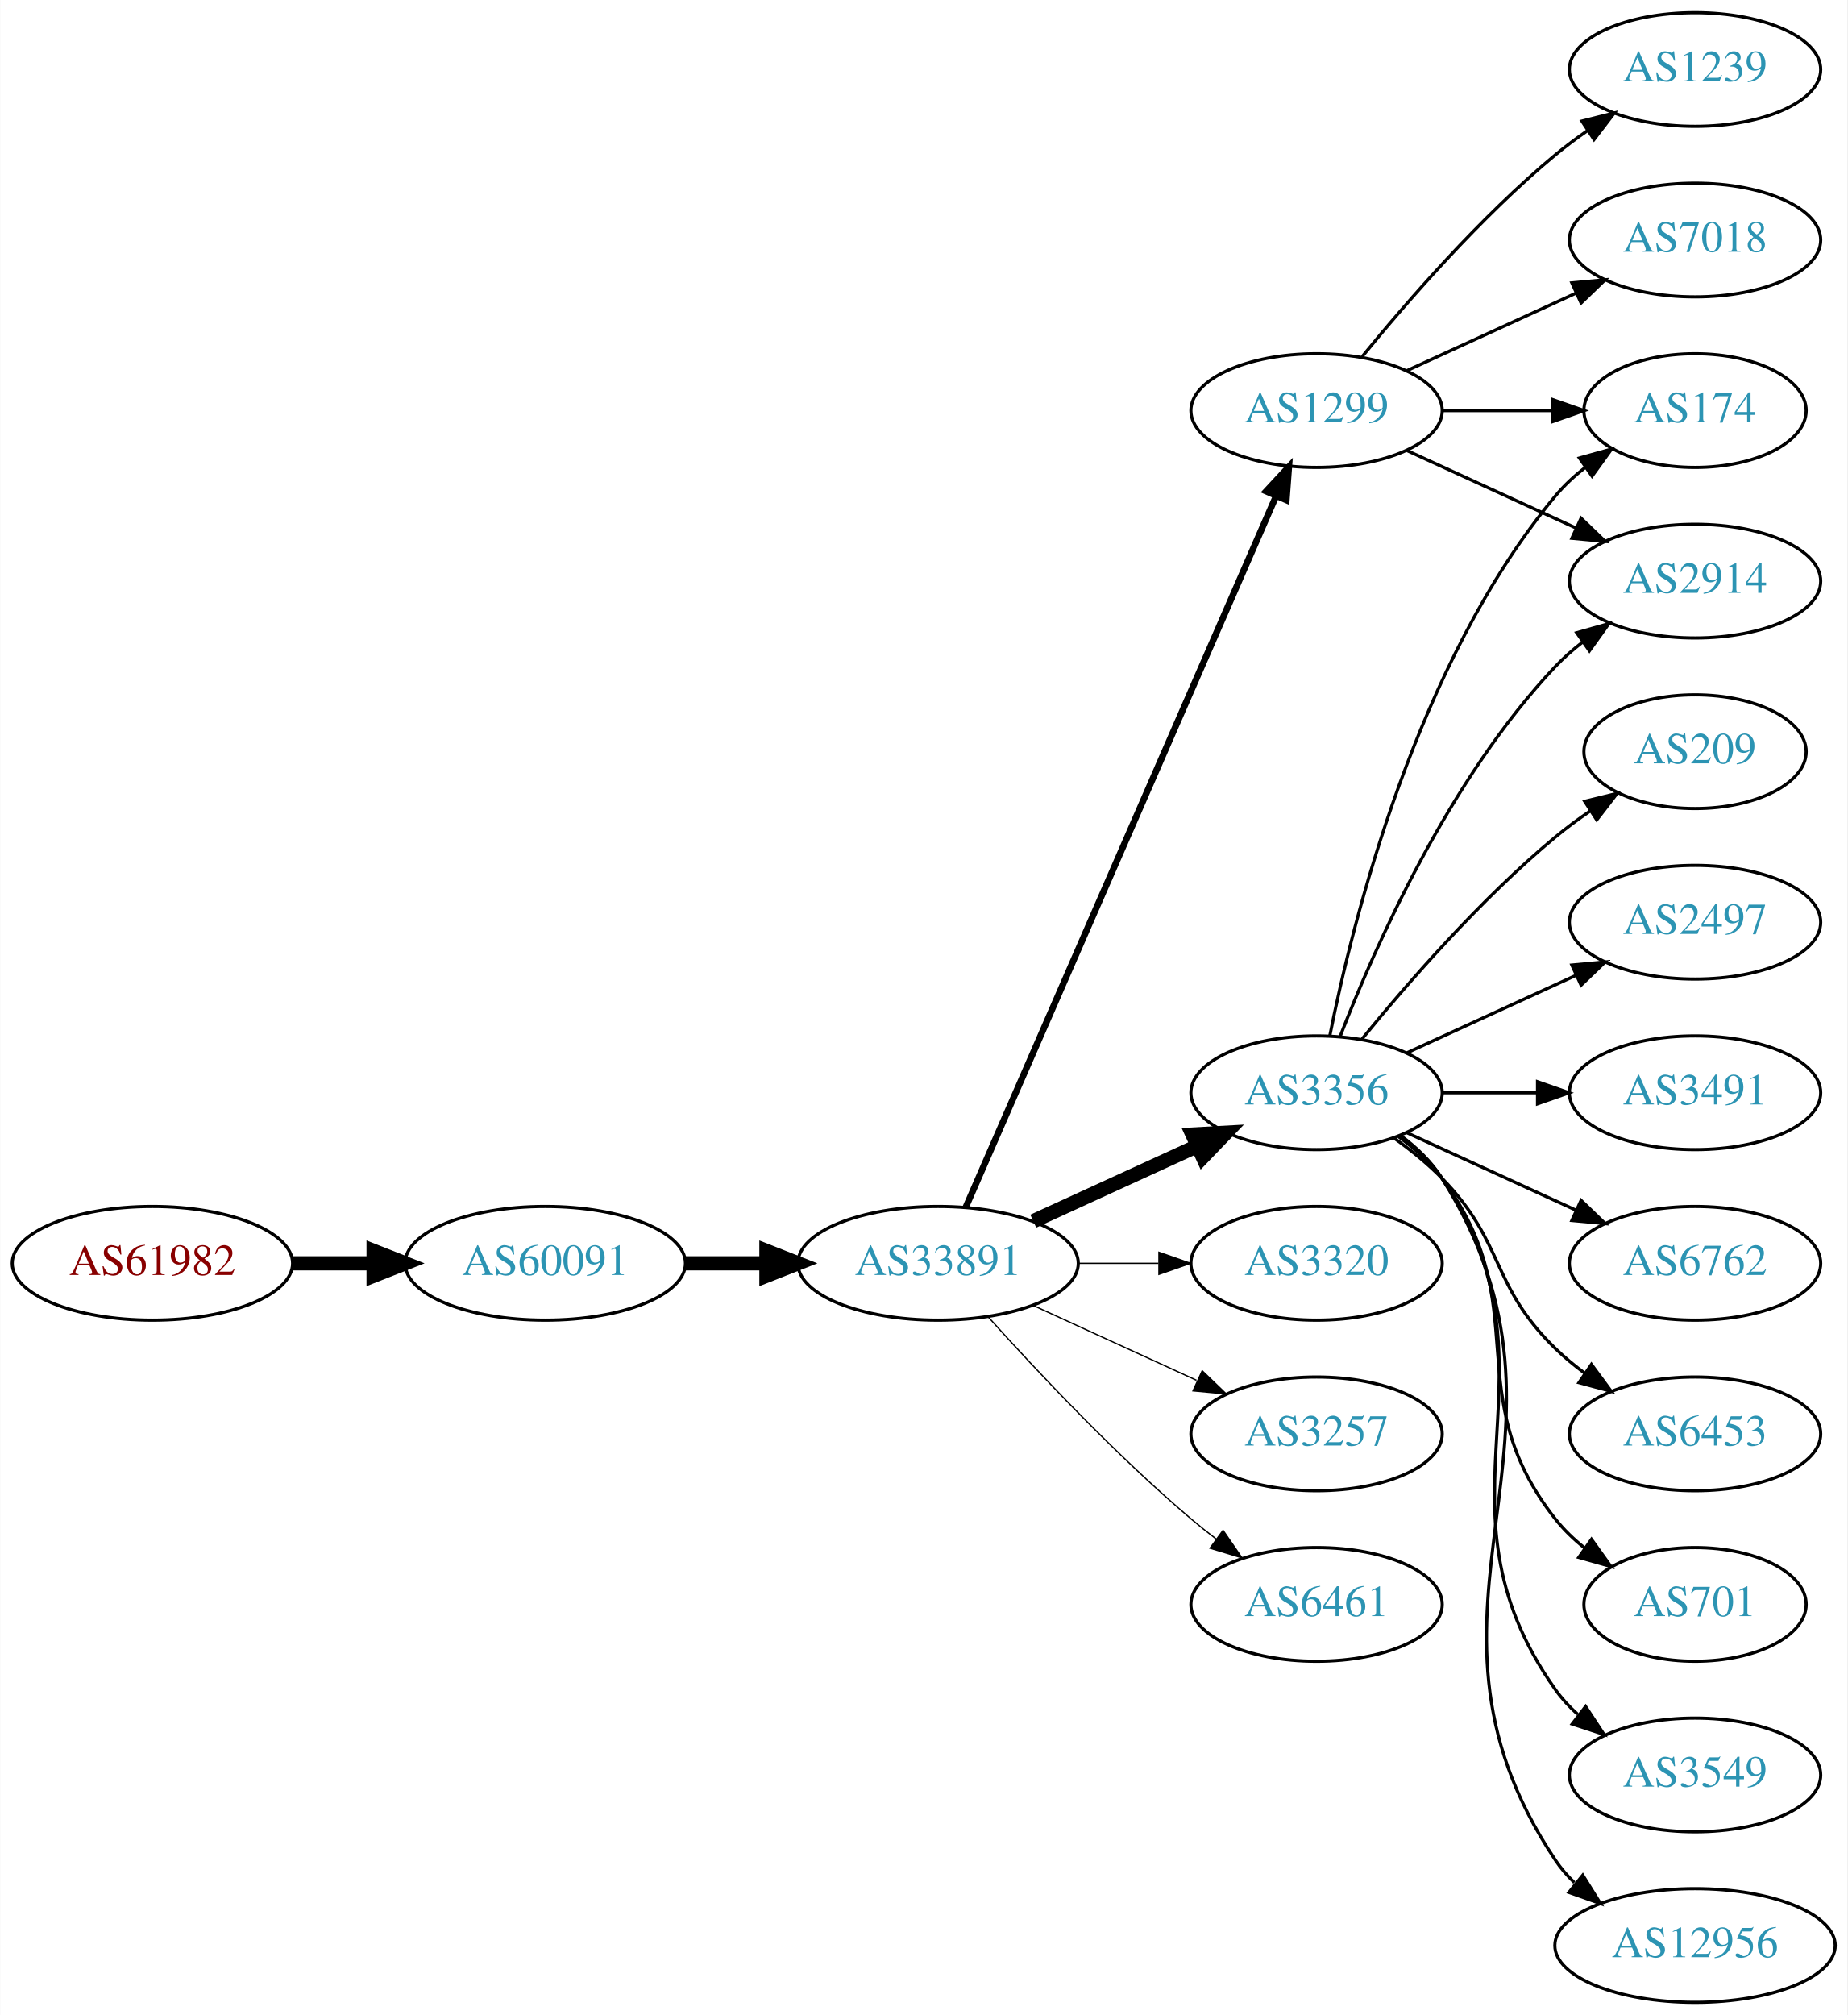
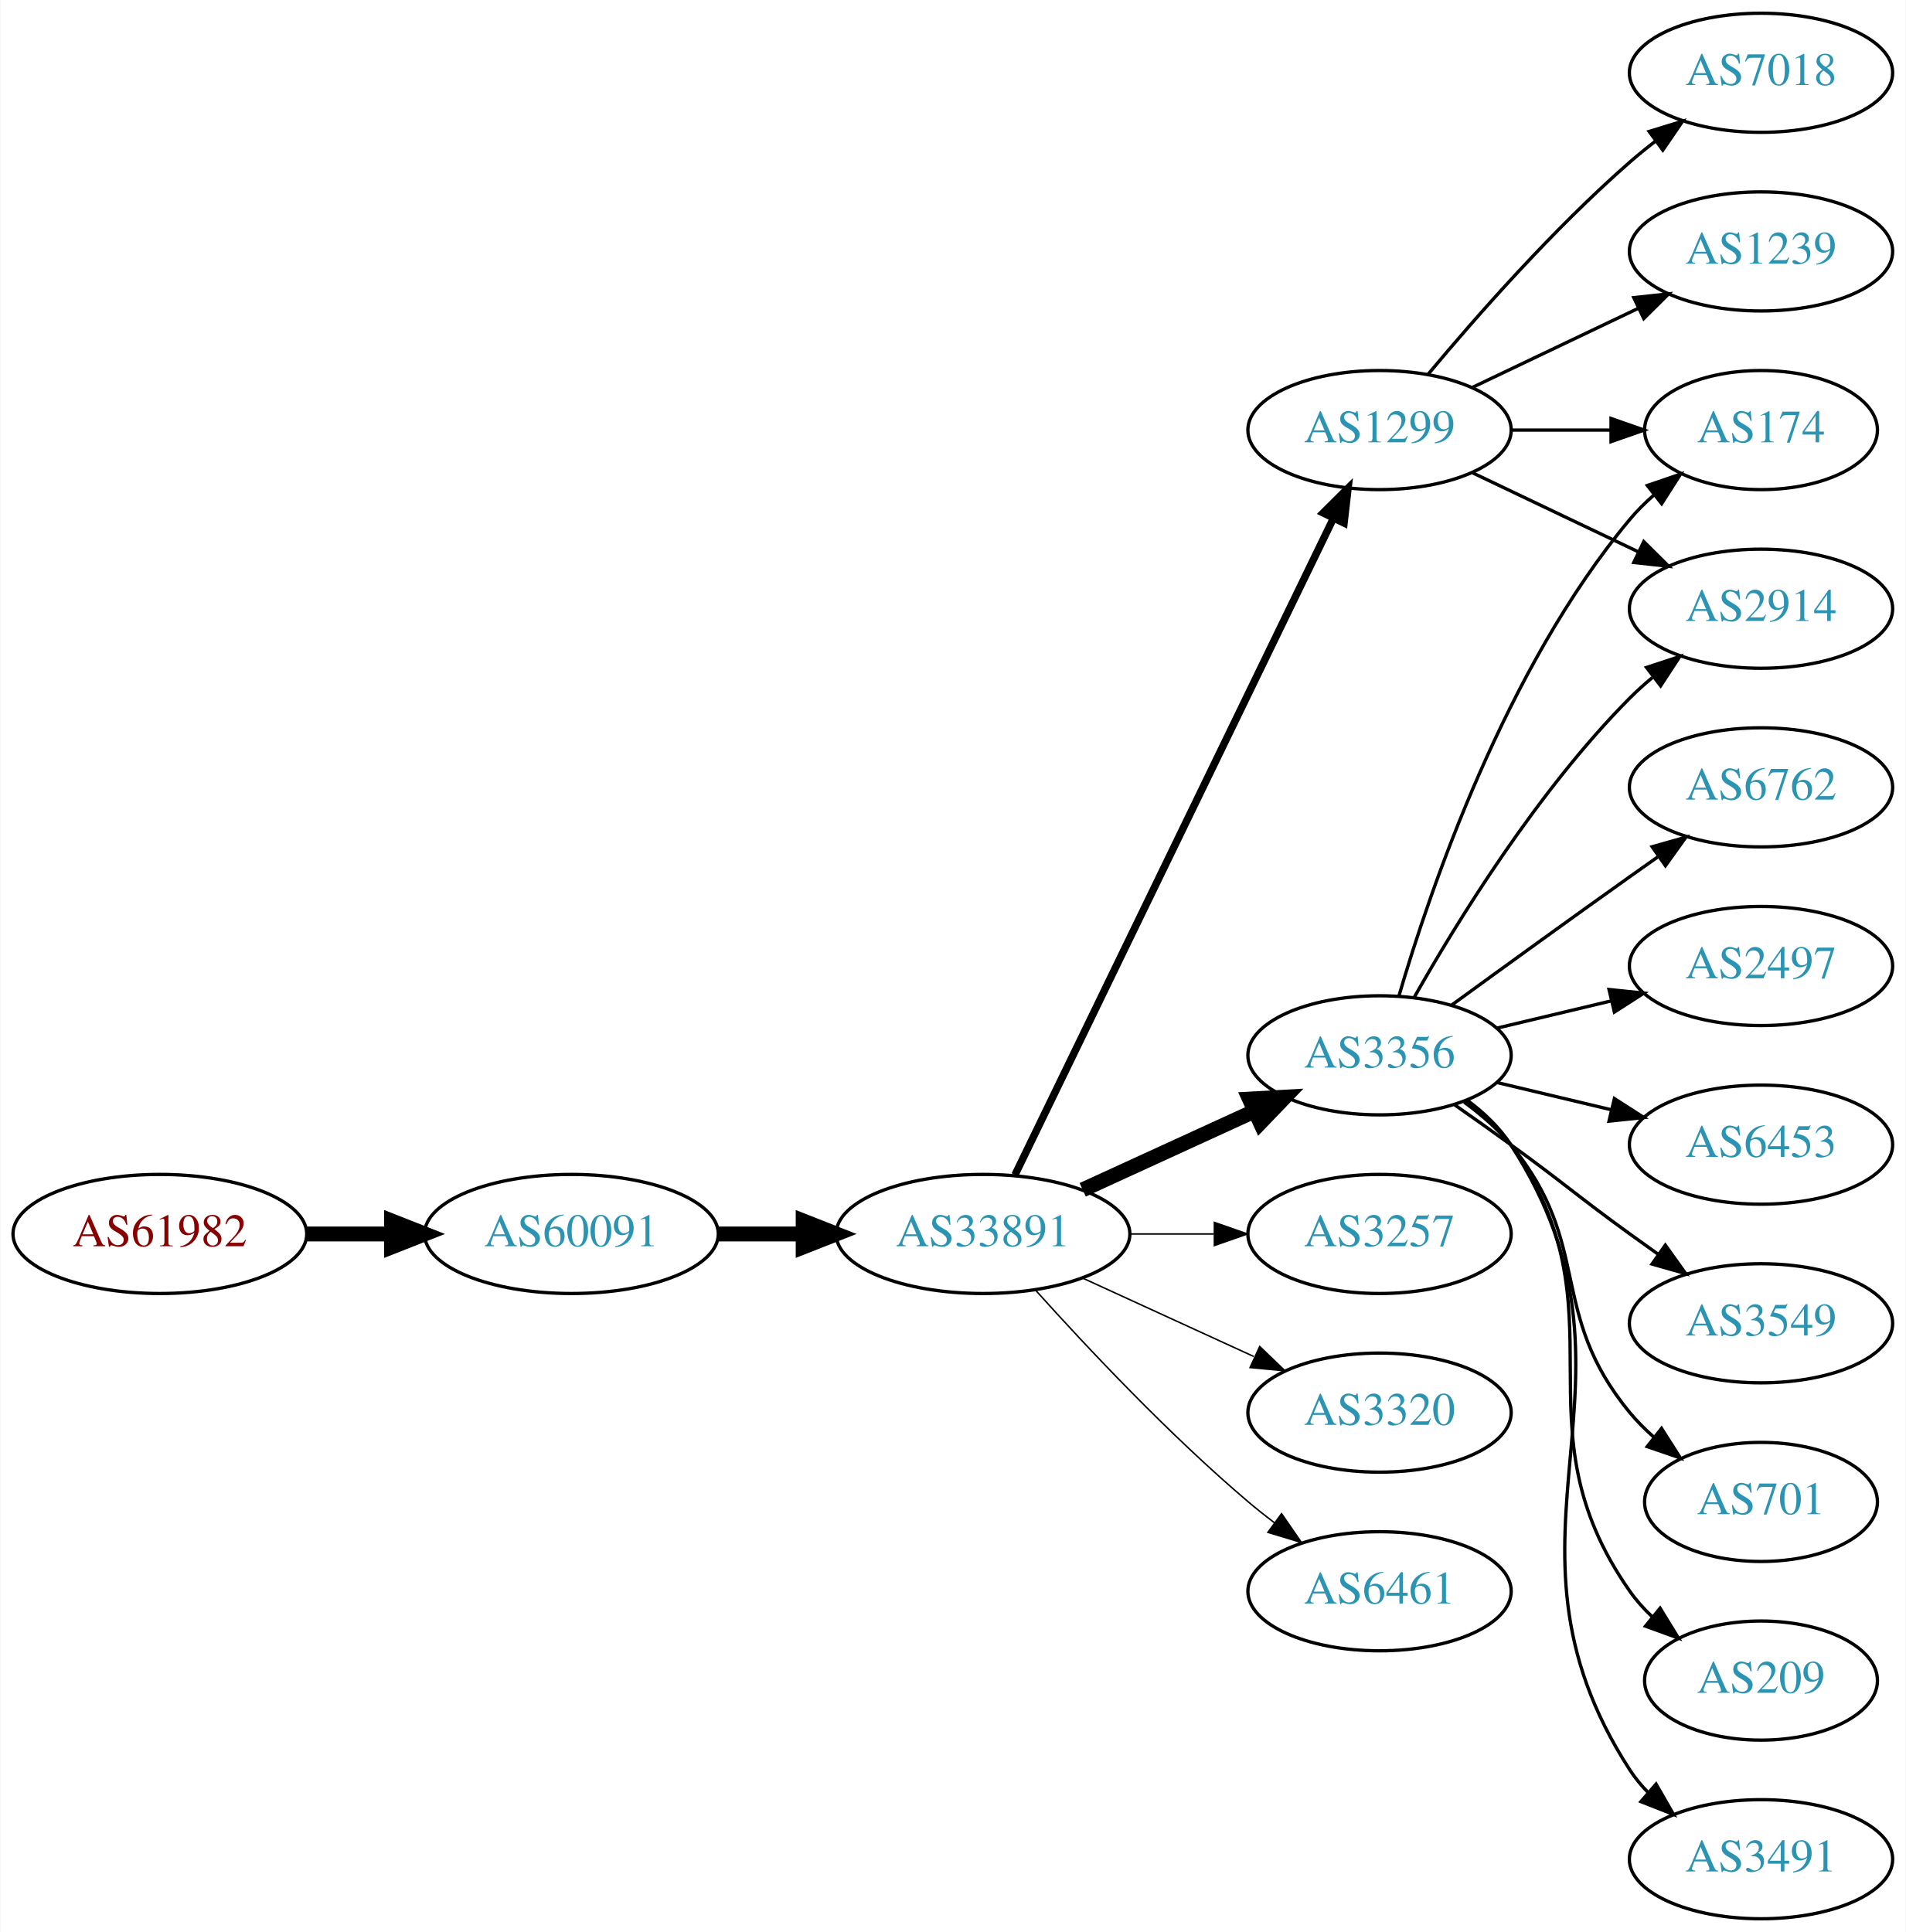
- <svg xmlns="http://www.w3.org/2000/svg" xmlns:xlink="http://www.w3.org/1999/xlink" width="585pt" height="638pt" viewBox="0.00 0.00 584.86 638.00">
-   <g id="graph0" class="graph" transform="scale(1 1) rotate(0) translate(4 634)">
-     <polygon fill="white" stroke="none" points="-4,4 -4,-634 580.862,-634 580.862,4 -4,4" />
+ <svg xmlns="http://www.w3.org/2000/svg" xmlns:xlink="http://www.w3.org/1999/xlink" width="576pt" height="584pt" viewBox="0.00 0.00 575.76 584.00">
+   <g id="graph0" class="graph" transform="scale(1 1) rotate(0) translate(4 580)">
+     <polygon fill="white" stroke="none" points="-4,4 -4,-580 571.762,-580 571.762,4 -4,4" />
    <g id="node1" class="node">
      <g id="a_node1">
        <a xlink:href="/asn/61982" xlink:title="AS61982 ~ SCHLICHTNER [AT]">
-           <ellipse fill="#ffffff" stroke="black" cx="44.196" cy="-234" rx="44.393" ry="18" />
-           <text text-anchor="middle" x="44.196" y="-230.3" font-family="Times,serif" font-size="14.00" fill="#880000">AS61982</text>
+           <ellipse fill="#ffffff" stroke="black" cx="44.196" cy="-207" rx="44.393" ry="18" />
+           <text text-anchor="middle" x="44.196" y="-203.3" font-family="Times,serif" font-size="14.00" fill="#880000">AS61982</text>
        </a>
      </g>
    </g>
    <g id="node2" class="node">
      <g id="a_node2">
        <a xlink:href="/asn/60091" xlink:title="AS60091 ~ weissblau-de_sim [DE]">
-           <ellipse fill="#ffffff" stroke="black" cx="168.588" cy="-234" rx="44.393" ry="18" />
-           <text text-anchor="middle" x="168.588" y="-230.3" font-family="Times,serif" font-size="14.00" fill="#2c94b3">AS60091</text>
+           <ellipse fill="#ffffff" stroke="black" cx="168.588" cy="-207" rx="44.393" ry="18" />
+           <text text-anchor="middle" x="168.588" y="-203.3" font-family="Times,serif" font-size="14.00" fill="#2c94b3">AS60091</text>
        </a>
      </g>
    </g>
    <g id="edge1" class="edge">
-       <path fill="none" stroke="black" stroke-width="4.5" d="M88.692,-234C96.898,-234 105.569,-234 114.041,-234" />
-       <polygon fill="black" stroke="black" stroke-width="4.5" points="114.233,-237.938 124.233,-234 114.233,-230.063 114.233,-237.938" />
+       <path fill="none" stroke="black" stroke-width="4.5" d="M88.692,-207C96.898,-207 105.569,-207 114.041,-207" />
+       <polygon fill="black" stroke="black" stroke-width="4.5" points="114.233,-210.938 124.233,-207 114.233,-203.063 114.233,-210.938" />
    </g>
    <g id="node3" class="node">
      <g id="a_node3">
        <a xlink:href="/asn/33891" xlink:title="AS33891 ~ CORE-BACKBONE GMBH GLOBAL NETWORK [DE]">
-           <ellipse fill="#ffffff" stroke="black" cx="292.98" cy="-234" rx="44.393" ry="18" />
-           <text text-anchor="middle" x="292.98" y="-230.3" font-family="Times,serif" font-size="14.00" fill="#2c94b3">AS33891</text>
+           <ellipse fill="#ffffff" stroke="black" cx="292.98" cy="-207" rx="44.393" ry="18" />
+           <text text-anchor="middle" x="292.98" y="-203.3" font-family="Times,serif" font-size="14.00" fill="#2c94b3">AS33891</text>
        </a>
      </g>
    </g>
    <g id="edge2" class="edge">
-       <path fill="none" stroke="black" stroke-width="4.5" d="M213.084,-234C221.29,-234 229.961,-234 238.434,-234" />
-       <polygon fill="black" stroke="black" stroke-width="4.5" points="238.625,-237.938 248.625,-234 238.625,-230.063 238.625,-237.938" />
+       <path fill="none" stroke="black" stroke-width="4.5" d="M213.084,-207C221.29,-207 229.961,-207 238.434,-207" />
+       <polygon fill="black" stroke="black" stroke-width="4.5" points="238.625,-210.938 248.625,-207 238.625,-203.063 238.625,-210.938" />
    </g>
    <g id="node4" class="node">
      <g id="a_node4">
-         <a xlink:href="/asn/3356" xlink:title="AS3356 ~ Level 3 Parent, LLC [US]">
-           <ellipse fill="#ffffff" stroke="black" cx="412.823" cy="-288" rx="39.794" ry="18" />
-           <text text-anchor="middle" x="412.823" y="-284.3" font-family="Times,serif" font-size="14.00" fill="#2c94b3">AS3356</text>
+         <a xlink:href="/asn/1299" xlink:title="AS1299 ~ Telia Carrier [EU]">
+           <ellipse fill="#ffffff" stroke="black" cx="412.823" cy="-450" rx="39.794" ry="18" />
+           <text text-anchor="middle" x="412.823" y="-446.3" font-family="Times,serif" font-size="14.00" fill="#2c94b3">AS1299</text>
        </a>
      </g>
    </g>
    <g id="edge3" class="edge">
-       <path fill="none" stroke="black" stroke-width="4.5" d="M323.11,-247.348C338.721,-254.502 358.119,-263.391 374.791,-271.03" />
-       <polygon fill="black" stroke="black" stroke-width="4.5" points="373.512,-274.775 384.243,-275.362 376.792,-267.616 373.512,-274.775" />
+       <path fill="none" stroke="black" stroke-width="2.25" d="M302.646,-224.868C323.126,-267.101 374.614,-373.272 398.84,-423.227" />
+       <polygon fill="black" stroke="black" stroke-width="2.25" points="395.791,-424.963 403.304,-432.433 402.09,-421.908 395.791,-424.963" />
    </g>
    <g id="node5" class="node">
      <g id="a_node5">
-         <a xlink:href="/asn/1299" xlink:title="AS1299 ~ Telia Carrier [EU]">
-           <ellipse fill="#ffffff" stroke="black" cx="412.823" cy="-504" rx="39.794" ry="18" />
-           <text text-anchor="middle" x="412.823" y="-500.3" font-family="Times,serif" font-size="14.00" fill="#2c94b3">AS1299</text>
+         <a xlink:href="/asn/3356" xlink:title="AS3356 ~ Level 3 Parent, LLC [US]">
+           <ellipse fill="#ffffff" stroke="black" cx="412.823" cy="-261" rx="39.794" ry="18" />
+           <text text-anchor="middle" x="412.823" y="-257.3" font-family="Times,serif" font-size="14.00" fill="#2c94b3">AS3356</text>
        </a>
      </g>
    </g>
    <g id="edge4" class="edge">
-       <path fill="none" stroke="black" stroke-width="2.045" d="M301.712,-251.715C321.814,-297.771 375.822,-421.514 399.925,-476.739" />
-       <polygon fill="black" stroke="black" stroke-width="2.045" points="396.855,-478.454 404.063,-486.219 403.27,-475.654 396.855,-478.454" />
+       <path fill="none" stroke="black" stroke-width="4.5" d="M323.11,-220.348C338.721,-227.502 358.119,-236.391 374.791,-244.03" />
+       <polygon fill="black" stroke="black" stroke-width="4.5" points="373.512,-247.775 384.243,-248.362 376.792,-240.616 373.512,-247.775" />
    </g>
    <g id="node6" class="node">
      <g id="a_node6">
-         <a xlink:href="/asn/3320" xlink:title="AS3320 ~ DTAG [DE]">
-           <ellipse fill="#ffffff" stroke="black" cx="412.823" cy="-234" rx="39.794" ry="18" />
-           <text text-anchor="middle" x="412.823" y="-230.3" font-family="Times,serif" font-size="14.00" fill="#2c94b3">AS3320</text>
+         <a xlink:href="/asn/3257" xlink:title="AS3257 ~ GTT [DE]">
+           <ellipse fill="#ffffff" stroke="black" cx="412.823" cy="-207" rx="39.794" ry="18" />
+           <text text-anchor="middle" x="412.823" y="-203.3" font-family="Times,serif" font-size="14.00" fill="#2c94b3">AS3257</text>
        </a>
      </g>
    </g>
    <g id="edge5" class="edge">
-       <path fill="none" stroke="black" stroke-width="0.409" d="M337.191,-234C345.504,-234 354.267,-234 362.749,-234" />
-       <polygon fill="black" stroke="black" stroke-width="0.409" points="362.908,-237.5 372.908,-234 362.908,-230.5 362.908,-237.5" />
+       <path fill="none" stroke="black" stroke-width="0.45" d="M337.191,-207C345.504,-207 354.267,-207 362.749,-207" />
+       <polygon fill="black" stroke="black" stroke-width="0.45" points="362.908,-210.5 372.908,-207 362.908,-203.5 362.908,-210.5" />
    </g>
    <g id="node7" class="node">
      <g id="a_node7">
-         <a xlink:href="/asn/3257" xlink:title="AS3257 ~ GTT [DE]">
-           <ellipse fill="#ffffff" stroke="black" cx="412.823" cy="-180" rx="39.794" ry="18" />
-           <text text-anchor="middle" x="412.823" y="-176.3" font-family="Times,serif" font-size="14.00" fill="#2c94b3">AS3257</text>
+         <a xlink:href="/asn/3320" xlink:title="AS3320 ~ DTAG [DE]">
+           <ellipse fill="#ffffff" stroke="black" cx="412.823" cy="-153" rx="39.794" ry="18" />
+           <text text-anchor="middle" x="412.823" y="-149.3" font-family="Times,serif" font-size="14.00" fill="#2c94b3">AS3320</text>
        </a>
      </g>
    </g>
    <g id="edge6" class="edge">
-       <path fill="none" stroke="black" stroke-width="0.409" d="M323.11,-220.652C338.721,-213.498 358.119,-204.609 374.791,-196.97" />
-       <polygon fill="black" stroke="black" stroke-width="0.409" points="376.61,-199.986 384.243,-192.638 373.694,-193.622 376.61,-199.986" />
+       <path fill="none" stroke="black" stroke-width="0.45" d="M323.11,-193.652C338.721,-186.498 358.119,-177.609 374.791,-169.97" />
+       <polygon fill="black" stroke="black" stroke-width="0.45" points="376.61,-172.986 384.243,-165.638 373.694,-166.622 376.61,-172.986" />
    </g>
    <g id="node8" class="node">
      <g id="a_node8">
        <a xlink:href="/asn/6461" xlink:title="AS6461 ~ Zayo Bandwidth [US]">
-           <ellipse fill="#ffffff" stroke="black" cx="412.823" cy="-126" rx="39.794" ry="18" />
-           <text text-anchor="middle" x="412.823" y="-122.3" font-family="Times,serif" font-size="14.00" fill="#2c94b3">AS6461</text>
+           <ellipse fill="#ffffff" stroke="black" cx="412.823" cy="-99" rx="39.794" ry="18" />
+           <text text-anchor="middle" x="412.823" y="-95.3" font-family="Times,serif" font-size="14.00" fill="#2c94b3">AS6461</text>
        </a>
      </g>
    </g>
    <g id="edge7" class="edge">
-       <path fill="none" stroke="black" stroke-width="0.409" d="M308.913,-216.956C324.239,-199.903 349.175,-173.35 373.176,-153 375.674,-150.883 378.334,-148.768 381.045,-146.707" />
-       <polygon fill="black" stroke="black" stroke-width="0.409" points="383.212,-149.459 389.222,-140.734 379.082,-143.806 383.212,-149.459" />
+       <path fill="none" stroke="black" stroke-width="0.45" d="M308.913,-189.956C324.239,-172.903 349.175,-146.35 373.176,-126 375.674,-123.883 378.334,-121.768 381.045,-119.707" />
+       <polygon fill="black" stroke="black" stroke-width="0.45" points="383.212,-122.459 389.222,-113.734 379.082,-116.806 383.212,-122.459" />
    </g>
    <g id="node9" class="node">
      <g id="a_node9">
-         <a xlink:href="/asn/6453" xlink:title="AS6453 ~ TATA COMMUNICATIONS (AMERICA) INC [US]">
-           <ellipse fill="#ffffff" stroke="black" cx="532.666" cy="-180" rx="39.794" ry="18" />
-           <text text-anchor="middle" x="532.666" y="-176.3" font-family="Times,serif" font-size="14.00" fill="#2c94b3">AS6453</text>
+         <a xlink:href="/asn/1239" xlink:title="AS1239 ~ Sprint [US]">
+           <ellipse fill="#ffffff" stroke="black" cx="528.116" cy="-504" rx="39.794" ry="18" />
+           <text text-anchor="middle" x="528.116" y="-500.3" font-family="Times,serif" font-size="14.00" fill="#2c94b3">AS1239</text>
        </a>
      </g>
    </g>
    <g id="edge8" class="edge">
-       <path fill="none" stroke="black" d="M437.417,-273.611C442.673,-269.852 448.005,-265.563 452.469,-261 472.642,-240.383 467.776,-227.094 488.469,-207 491.315,-204.237 494.488,-201.614 497.789,-199.166" />
-       <polygon fill="black" stroke="black" points="499.854,-201.994 506.136,-193.462 495.905,-196.214 499.854,-201.994" />
+       <path fill="none" stroke="black" d="M440.959,-462.934C455.953,-470.081 474.774,-479.052 490.998,-486.785" />
+       <polygon fill="black" stroke="black" points="489.668,-490.028 500.201,-491.171 492.68,-483.709 489.668,-490.028" />
    </g>
    <g id="node10" class="node">
      <g id="a_node10">
-         <a xlink:href="/asn/701" xlink:title="AS701 ~ UUNET [US]">
-           <ellipse fill="#ffffff" stroke="black" cx="532.666" cy="-126" rx="35.194" ry="18" />
-           <text text-anchor="middle" x="532.666" y="-122.3" font-family="Times,serif" font-size="14.00" fill="#2c94b3">AS701</text>
+         <a xlink:href="/asn/2914" xlink:title="AS2914 ~ NTT America, Inc. [US]">
+           <ellipse fill="#ffffff" stroke="black" cx="528.116" cy="-396" rx="39.794" ry="18" />
+           <text text-anchor="middle" x="528.116" y="-392.3" font-family="Times,serif" font-size="14.00" fill="#2c94b3">AS2914</text>
        </a>
      </g>
    </g>
    <g id="edge9" class="edge">
-       <path fill="none" stroke="black" d="M438.754,-274.118C443.83,-270.389 448.748,-265.984 452.469,-261 482.741,-220.458 457.171,-192.754 488.469,-153 491.116,-149.639 494.305,-146.583 497.736,-143.839" />
-       <polygon fill="black" stroke="black" points="499.874,-146.614 506.043,-138 495.849,-140.887 499.874,-146.614" />
+       <path fill="none" stroke="black" d="M440.959,-437.066C455.953,-429.919 474.774,-420.948 490.998,-413.215" />
+       <polygon fill="black" stroke="black" points="492.68,-416.291 500.201,-408.829 489.668,-409.972 492.68,-416.291" />
    </g>
    <g id="node11" class="node">
      <g id="a_node11">
-         <a xlink:href="/asn/3549" xlink:title="AS3549 ~ Level 3 Parent, LLC [US]">
-           <ellipse fill="#ffffff" stroke="black" cx="532.666" cy="-72" rx="39.794" ry="18" />
-           <text text-anchor="middle" x="532.666" y="-68.3" font-family="Times,serif" font-size="14.00" fill="#2c94b3">AS3549</text>
+         <a xlink:href="/asn/7018" xlink:title="AS7018 ~ AT&amp;T Services, Inc. [US]">
+           <ellipse fill="#ffffff" stroke="black" cx="528.116" cy="-558" rx="39.794" ry="18" />
+           <text text-anchor="middle" x="528.116" y="-554.3" font-family="Times,serif" font-size="14.00" fill="#2c94b3">AS7018</text>
        </a>
      </g>
    </g>
    <g id="edge10" class="edge">
-       <path fill="none" stroke="black" d="M439.142,-274.393C444.198,-270.649 449.01,-266.169 452.469,-261 493.494,-199.706 445.89,-159.225 488.469,-99 490.461,-96.184 492.848,-93.599 495.464,-91.24" />
-       <polygon fill="black" stroke="black" points="498.016,-93.694 503.832,-84.838 493.763,-88.135 498.016,-93.694" />
+       <path fill="none" stroke="black" d="M427.453,-466.817C441.736,-483.929 465.282,-510.745 488.469,-531 490.935,-533.154 493.574,-535.294 496.271,-537.372" />
+       <polygon fill="black" stroke="black" points="494.296,-540.264 504.425,-543.37 498.444,-534.625 494.296,-540.264" />
    </g>
    <g id="node12" class="node">
      <g id="a_node12">
        <a xlink:href="/asn/174" xlink:title="AS174 ~ Cogent Communications [US]">
-           <ellipse fill="#ffffff" stroke="black" cx="532.666" cy="-504" rx="35.194" ry="18" />
-           <text text-anchor="middle" x="532.666" y="-500.3" font-family="Times,serif" font-size="14.00" fill="#2c94b3">AS174</text>
+           <ellipse fill="#ffffff" stroke="black" cx="528.116" cy="-450" rx="35.194" ry="18" />
+           <text text-anchor="middle" x="528.116" y="-446.3" font-family="Times,serif" font-size="14.00" fill="#2c94b3">AS174</text>
        </a>
      </g>
    </g>
    <g id="edge11" class="edge">
-       <path fill="none" stroke="black" d="M417.022,-306.073C424.185,-342.141 444.46,-424.125 488.469,-477 491.206,-480.288 494.451,-483.298 497.915,-486.017" />
-       <polygon fill="black" stroke="black" points="496.05,-488.983 506.256,-491.827 500.051,-483.239 496.05,-488.983" />
+       <path fill="none" stroke="black" d="M452.495,-450C462.201,-450 472.691,-450 482.654,-450" />
+       <polygon fill="black" stroke="black" points="482.79,-453.5 492.79,-450 482.79,-446.5 482.79,-453.5" />
+     </g>
+     <g id="edge16" class="edge">
+       <path fill="none" stroke="black" d="M423.283,-278.49C436.065,-301.096 460.497,-340.886 488.469,-369 490.58,-371.121 492.876,-373.188 495.262,-375.171" />
+       <polygon fill="black" stroke="black" points="493.514,-378.242 503.577,-381.556 497.777,-372.69 493.514,-378.242" />
+     </g>
+     <g id="edge14" class="edge">
+       <path fill="none" stroke="black" d="M418.697,-279.002C428.011,-310.844 450.828,-377.981 488.469,-423 490.622,-425.574 493.076,-428.017 495.681,-430.303" />
+       <polygon fill="black" stroke="black" points="493.764,-433.249 503.791,-436.672 498.088,-427.743 493.764,-433.249" />
    </g>
    <g id="node13" class="node">
      <g id="a_node13">
-         <a xlink:href="/asn/12956" xlink:title="AS12956 ~ TELXIUS [ES]">
-           <ellipse fill="#ffffff" stroke="black" cx="532.666" cy="-18" rx="44.393" ry="18" />
-           <text text-anchor="middle" x="532.666" y="-14.3" font-family="Times,serif" font-size="14.00" fill="#2c94b3">AS12956</text>
+         <a xlink:href="/asn/209" xlink:title="AS209 ~ CenturyLink Communications, LLC [US]">
+           <ellipse fill="#ffffff" stroke="black" cx="528.116" cy="-72" rx="35.194" ry="18" />
+           <text text-anchor="middle" x="528.116" y="-68.3" font-family="Times,serif" font-size="14.00" fill="#2c94b3">AS209</text>
        </a>
      </g>
    </g>
    <g id="edge12" class="edge">
-       <path fill="none" stroke="black" d="M439.349,-274.528C444.394,-270.777 449.149,-266.26 452.469,-261 504.419,-178.7 434.431,-125.944 488.469,-45 490.173,-42.449 492.208,-40.093 494.453,-37.927" />
-       <polygon fill="black" stroke="black" points="497.118,-40.275 502.721,-31.283 492.733,-34.819 497.118,-40.275" />
+       <path fill="none" stroke="black" d="M438.982,-247.284C444.047,-243.545 448.902,-239.096 452.469,-234 488.083,-183.131 452.856,-149.869 488.469,-99 490.394,-96.251 492.693,-93.69 495.198,-91.327" />
+       <polygon fill="black" stroke="black" points="497.615,-93.873 503.159,-84.844 493.195,-88.445 497.615,-93.873" />
    </g>
    <g id="node14" class="node">
      <g id="a_node14">
-         <a xlink:href="/asn/209" xlink:title="AS209 ~ CenturyLink Communications, LLC [US]">
-           <ellipse fill="#ffffff" stroke="black" cx="532.666" cy="-396" rx="35.194" ry="18" />
-           <text text-anchor="middle" x="532.666" y="-392.3" font-family="Times,serif" font-size="14.00" fill="#2c94b3">AS209</text>
+         <a xlink:href="/asn/3491" xlink:title="AS3491 ~ PCCW Global, Inc. [US]">
+           <ellipse fill="#ffffff" stroke="black" cx="528.116" cy="-18" rx="39.794" ry="18" />
+           <text text-anchor="middle" x="528.116" y="-14.3" font-family="Times,serif" font-size="14.00" fill="#2c94b3">AS3491</text>
        </a>
      </g>
    </g>
    <g id="edge13" class="edge">
-       <path fill="none" stroke="black" d="M427.242,-305.065C441.357,-322.375 464.771,-349.345 488.469,-369 491.933,-371.872 495.725,-374.669 499.58,-377.308" />
-       <polygon fill="black" stroke="black" points="497.722,-380.275 508.012,-382.797 501.541,-374.408 497.722,-380.275" />
+       <path fill="none" stroke="black" d="M439.259,-247.47C444.309,-243.722 449.089,-239.221 452.469,-234 498.944,-162.222 441.995,-116.778 488.469,-45 490.054,-42.553 491.946,-40.263 494.029,-38.136" />
+       <polygon fill="black" stroke="black" points="496.398,-40.715 501.68,-31.53 491.823,-35.416 496.398,-40.715" />
    </g>
    <g id="node15" class="node">
      <g id="a_node15">
-         <a xlink:href="/asn/2497" xlink:title="AS2497 ~ Internet Initiative Japan Inc. [JP]">
-           <ellipse fill="#ffffff" stroke="black" cx="532.666" cy="-342" rx="39.794" ry="18" />
-           <text text-anchor="middle" x="532.666" y="-338.3" font-family="Times,serif" font-size="14.00" fill="#2c94b3">AS2497</text>
-         </a>
-       </g>
-     </g>
-     <g id="edge14" class="edge">
-       <path fill="none" stroke="black" d="M441.452,-300.661C457.409,-307.973 477.679,-317.261 494.962,-325.181" />
-       <polygon fill="black" stroke="black" points="493.661,-328.435 504.21,-329.419 496.577,-322.071 493.661,-328.435" />
+         <a xlink:href="/asn/6762" xlink:title="AS6762 ~ TELECOM ITALIA SPARKLE S.p.A. [IT]">
+           <ellipse fill="#ffffff" stroke="black" cx="528.116" cy="-342" rx="39.794" ry="18" />
+           <text text-anchor="middle" x="528.116" y="-338.3" font-family="Times,serif" font-size="14.00" fill="#2c94b3">AS6762</text>
+         </a>
+       </g>
+     </g>
+     <g id="edge15" class="edge">
+       <path fill="none" stroke="black" d="M434.671,-276.222C449.605,-287.091 470.219,-302.025 488.469,-315 491.29,-317.005 494.233,-319.085 497.181,-321.159" />
+       <polygon fill="black" stroke="black" points="495.208,-324.05 505.406,-326.926 499.227,-318.319 495.208,-324.05" />
    </g>
    <g id="node16" class="node">
      <g id="a_node16">
-         <a xlink:href="/asn/3491" xlink:title="AS3491 ~ PCCW Global, Inc. [US]">
-           <ellipse fill="#ffffff" stroke="black" cx="532.666" cy="-288" rx="39.794" ry="18" />
-           <text text-anchor="middle" x="532.666" y="-284.3" font-family="Times,serif" font-size="14.00" fill="#2c94b3">AS3491</text>
-         </a>
-       </g>
-     </g>
-     <g id="edge15" class="edge">
-       <path fill="none" stroke="black" d="M452.736,-288C462.289,-288 472.639,-288 482.601,-288" />
-       <polygon fill="black" stroke="black" points="482.794,-291.5 492.794,-288 482.794,-284.5 482.794,-291.5" />
+         <a xlink:href="/asn/2497" xlink:title="AS2497 ~ Internet Initiative Japan Inc. [JP]">
+           <ellipse fill="#ffffff" stroke="black" cx="528.116" cy="-288" rx="39.794" ry="18" />
+           <text text-anchor="middle" x="528.116" y="-284.3" font-family="Times,serif" font-size="14.00" fill="#2c94b3">AS2497</text>
+         </a>
+       </g>
+     </g>
+     <g id="edge17" class="edge">
+       <path fill="none" stroke="black" d="M448.43,-269.248C459.301,-271.838 471.456,-274.735 482.898,-277.462" />
+       <polygon fill="black" stroke="black" points="482.182,-280.889 492.721,-279.803 483.804,-274.08 482.182,-280.889" />
    </g>
    <g id="node17" class="node">
      <g id="a_node17">
-         <a xlink:href="/asn/6762" xlink:title="AS6762 ~ TELECOM ITALIA SPARKLE S.p.A. [IT]">
-           <ellipse fill="#ffffff" stroke="black" cx="532.666" cy="-234" rx="39.794" ry="18" />
-           <text text-anchor="middle" x="532.666" y="-230.3" font-family="Times,serif" font-size="14.00" fill="#2c94b3">AS6762</text>
-         </a>
-       </g>
-     </g>
-     <g id="edge16" class="edge">
-       <path fill="none" stroke="black" d="M441.452,-275.339C457.409,-268.027 477.679,-258.739 494.962,-250.819" />
-       <polygon fill="black" stroke="black" points="496.577,-253.929 504.21,-246.581 493.661,-247.565 496.577,-253.929" />
+         <a xlink:href="/asn/6453" xlink:title="AS6453 ~ TATA COMMUNICATIONS (AMERICA) INC [US]">
+           <ellipse fill="#ffffff" stroke="black" cx="528.116" cy="-234" rx="39.794" ry="18" />
+           <text text-anchor="middle" x="528.116" y="-230.3" font-family="Times,serif" font-size="14.00" fill="#2c94b3">AS6453</text>
+         </a>
+       </g>
+     </g>
+     <g id="edge18" class="edge">
+       <path fill="none" stroke="black" d="M448.43,-252.752C459.301,-250.162 471.456,-247.265 482.898,-244.538" />
+       <polygon fill="black" stroke="black" points="483.804,-247.92 492.721,-242.197 482.182,-241.111 483.804,-247.92" />
    </g>
    <g id="node18" class="node">
      <g id="a_node18">
-         <a xlink:href="/asn/2914" xlink:title="AS2914 ~ NTT America, Inc. [US]">
-           <ellipse fill="#ffffff" stroke="black" cx="532.666" cy="-450" rx="39.794" ry="18" />
-           <text text-anchor="middle" x="532.666" y="-446.3" font-family="Times,serif" font-size="14.00" fill="#2c94b3">AS2914</text>
-         </a>
-       </g>
-     </g>
-     <g id="edge17" class="edge">
-       <path fill="none" stroke="black" d="M420.346,-305.994C431.097,-333.728 454.754,-387.429 488.469,-423 491.055,-425.728 493.973,-428.294 497.041,-430.677" />
-       <polygon fill="black" stroke="black" points="495.195,-433.658 505.389,-436.543 499.219,-427.93 495.195,-433.658" />
-     </g>
-     <g id="edge21" class="edge">
-       <path fill="none" stroke="black" d="M452.736,-504C463.822,-504 475.982,-504 487.364,-504" />
-       <polygon fill="black" stroke="black" points="487.546,-507.5 497.546,-504 487.546,-500.5 487.546,-507.5" />
-     </g>
-     <g id="edge20" class="edge">
-       <path fill="none" stroke="black" d="M441.452,-491.339C457.409,-484.027 477.679,-474.739 494.962,-466.819" />
-       <polygon fill="black" stroke="black" points="496.577,-469.929 504.21,-462.581 493.661,-463.565 496.577,-469.929" />
+         <a xlink:href="/asn/3549" xlink:title="AS3549 ~ Level 3 Parent, LLC [US]">
+           <ellipse fill="#ffffff" stroke="black" cx="528.116" cy="-180" rx="39.794" ry="18" />
+           <text text-anchor="middle" x="528.116" y="-176.3" font-family="Times,serif" font-size="14.00" fill="#2c94b3">AS3549</text>
+         </a>
+       </g>
+     </g>
+     <g id="edge19" class="edge">
+       <path fill="none" stroke="black" d="M435.58,-245.991C441.114,-242.121 447.033,-237.936 452.469,-234 468.669,-222.271 472.27,-218.729 488.469,-207 491.272,-204.971 494.204,-202.875 497.145,-200.79" />
+       <polygon fill="black" stroke="black" points="499.196,-203.627 505.359,-195.009 495.167,-197.903 499.196,-203.627" />
    </g>
    <g id="node19" class="node">
      <g id="a_node19">
-         <a xlink:href="/asn/1239" xlink:title="AS1239 ~ Sprint [US]">
-           <ellipse fill="#ffffff" stroke="black" cx="532.666" cy="-612" rx="39.794" ry="18" />
-           <text text-anchor="middle" x="532.666" y="-608.3" font-family="Times,serif" font-size="14.00" fill="#2c94b3">AS1239</text>
-         </a>
-       </g>
-     </g>
-     <g id="edge18" class="edge">
-       <path fill="none" stroke="black" d="M427.242,-521.065C441.357,-538.375 464.771,-565.345 488.469,-585 491.686,-587.668 495.186,-590.27 498.757,-592.741" />
-       <polygon fill="black" stroke="black" points="496.835,-595.666 507.113,-598.236 500.68,-589.817 496.835,-595.666" />
-     </g>
-     <g id="node20" class="node">
-       <g id="a_node20">
-         <a xlink:href="/asn/7018" xlink:title="AS7018 ~ AT&amp;T Services, Inc. [US]">
-           <ellipse fill="#ffffff" stroke="black" cx="532.666" cy="-558" rx="39.794" ry="18" />
-           <text text-anchor="middle" x="532.666" y="-554.3" font-family="Times,serif" font-size="14.00" fill="#2c94b3">AS7018</text>
-         </a>
-       </g>
-     </g>
-     <g id="edge19" class="edge">
-       <path fill="none" stroke="black" d="M441.452,-516.661C457.409,-523.973 477.679,-533.261 494.962,-541.181" />
-       <polygon fill="black" stroke="black" points="493.661,-544.435 504.21,-545.419 496.577,-538.071 493.661,-544.435" />
+         <a xlink:href="/asn/701" xlink:title="AS701 ~ UUNET [US]">
+           <ellipse fill="#ffffff" stroke="black" cx="528.116" cy="-126" rx="35.194" ry="18" />
+           <text text-anchor="middle" x="528.116" y="-122.3" font-family="Times,serif" font-size="14.00" fill="#2c94b3">AS701</text>
+         </a>
+       </g>
+     </g>
+     <g id="edge20" class="edge">
+       <path fill="none" stroke="black" d="M438.404,-246.844C443.498,-243.128 448.512,-238.799 452.469,-234 477.534,-203.606 463.405,-183.394 488.469,-153 490.604,-150.411 493.047,-147.959 495.643,-145.666" />
+       <polygon fill="black" stroke="black" points="498.052,-148.225 503.743,-139.288 493.721,-142.725 498.052,-148.225" />
    </g>
  </g>
</svg>
